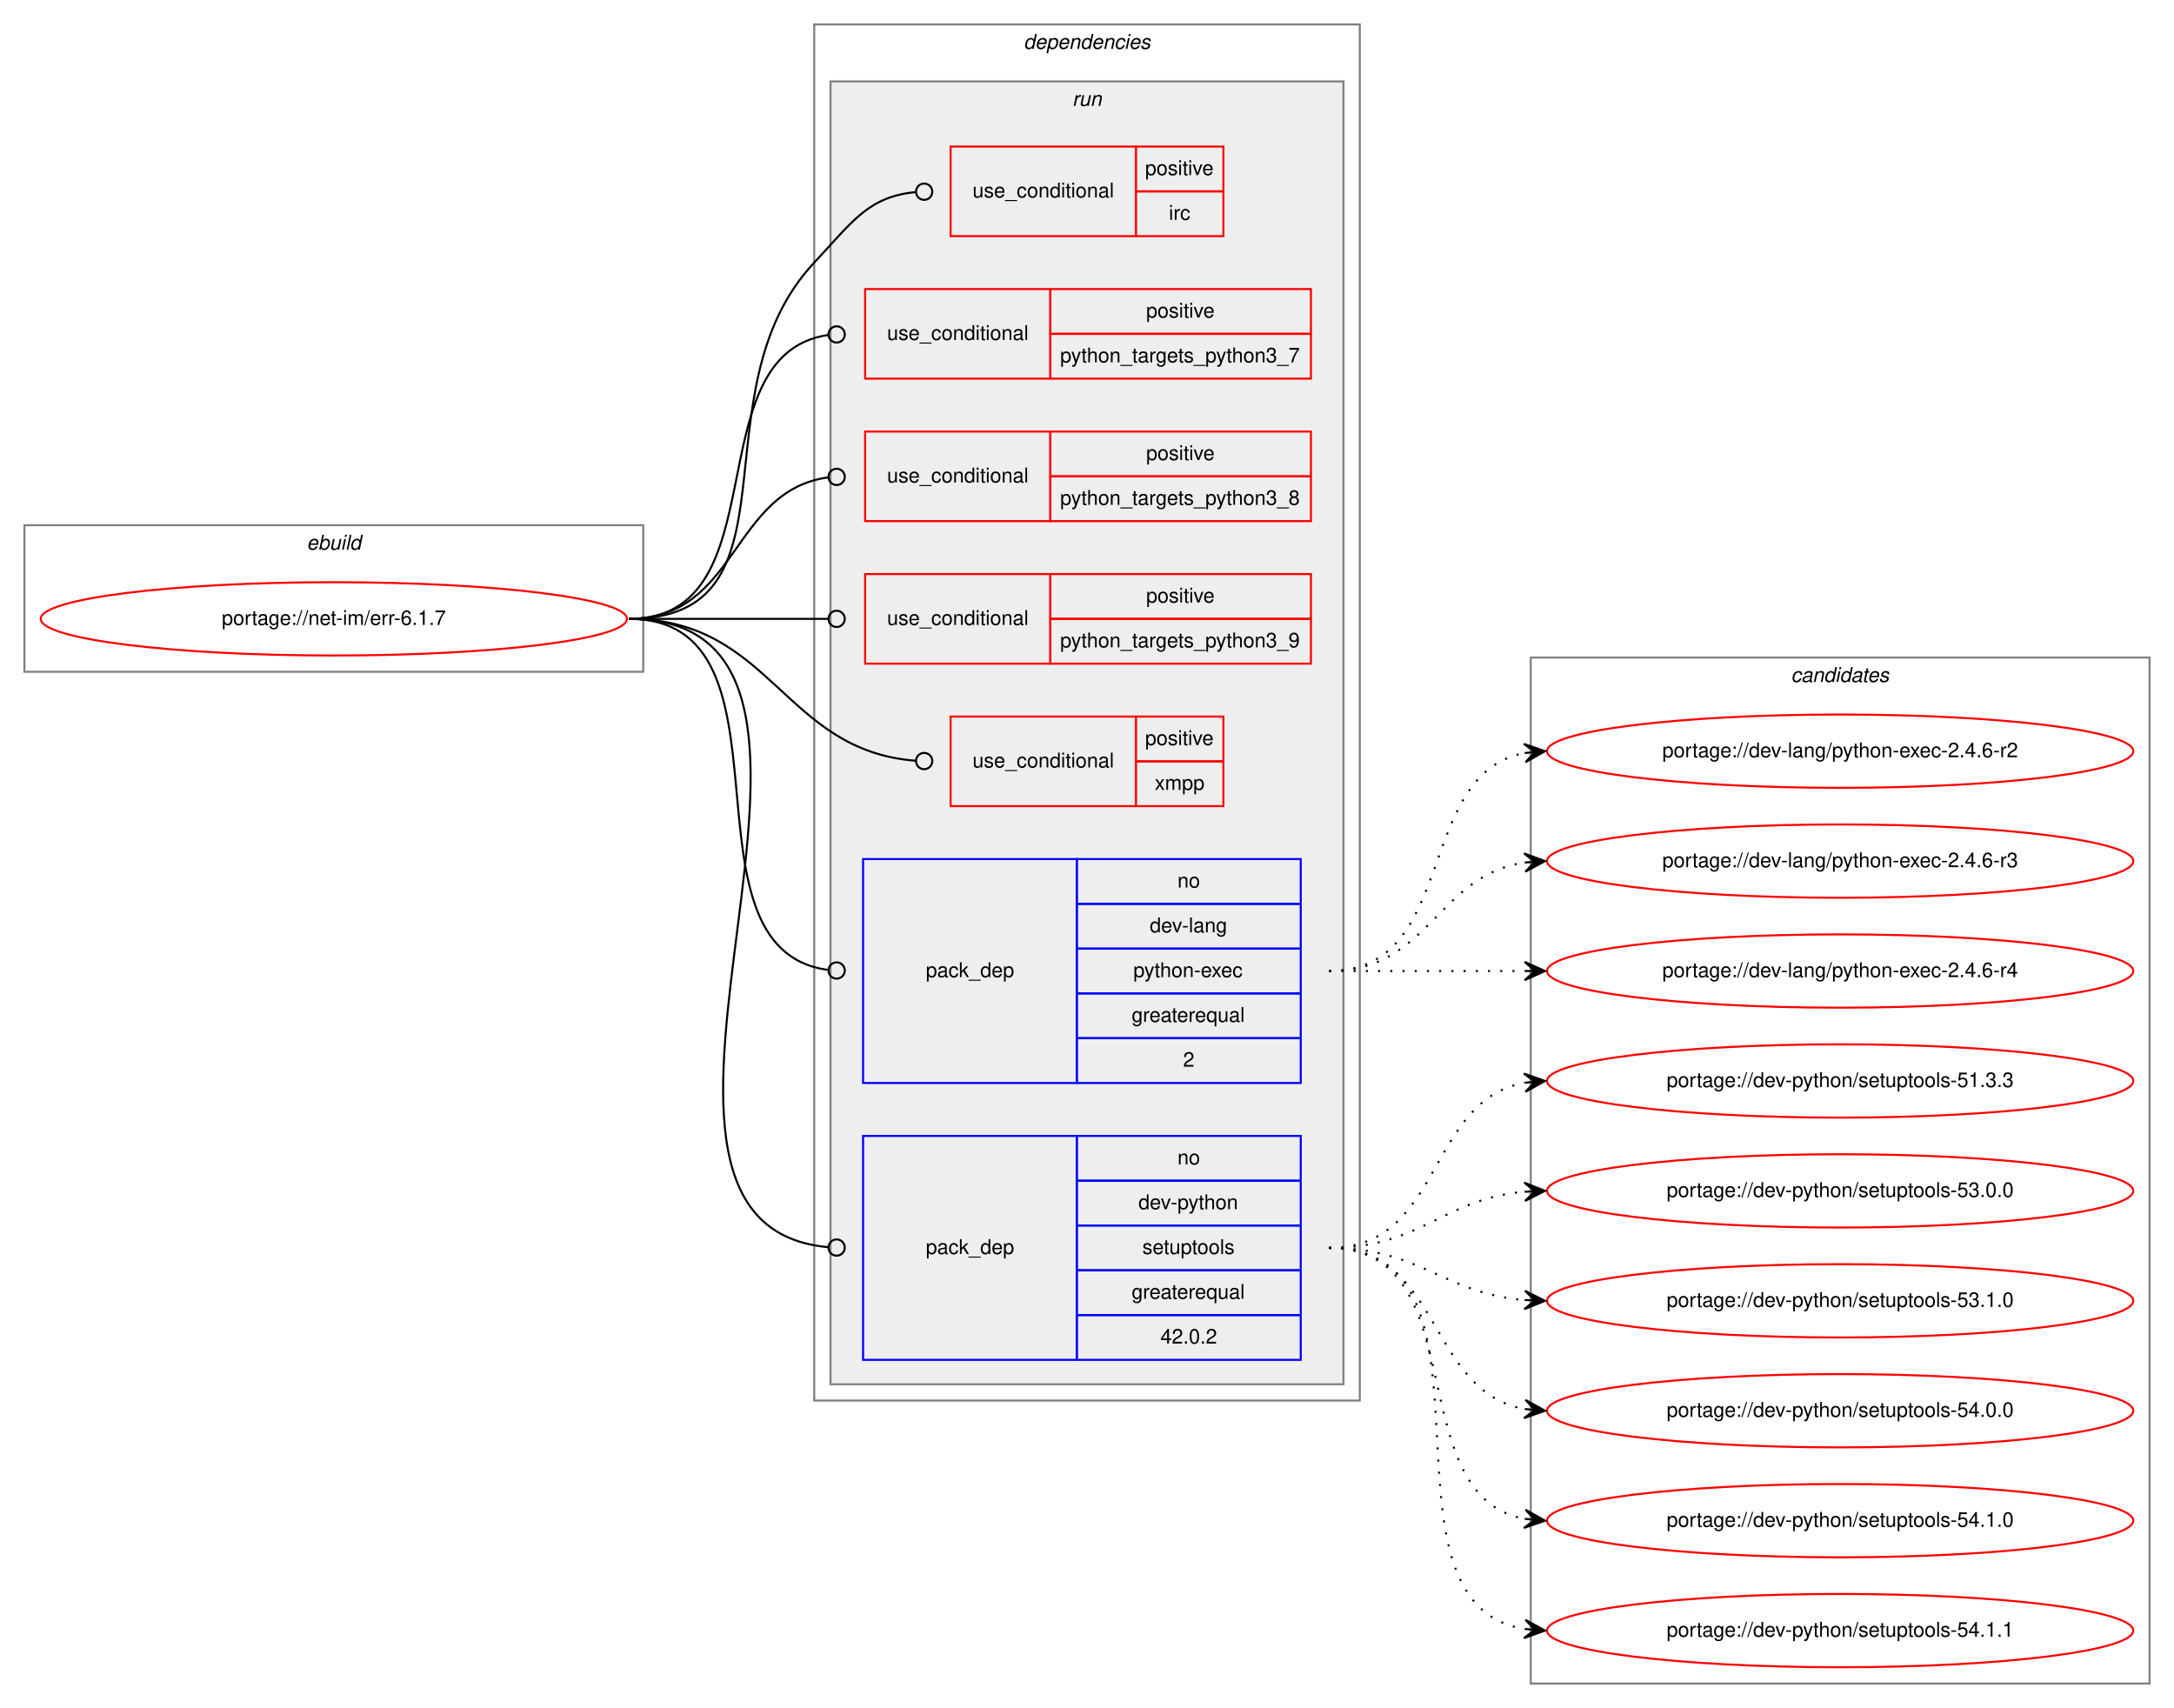
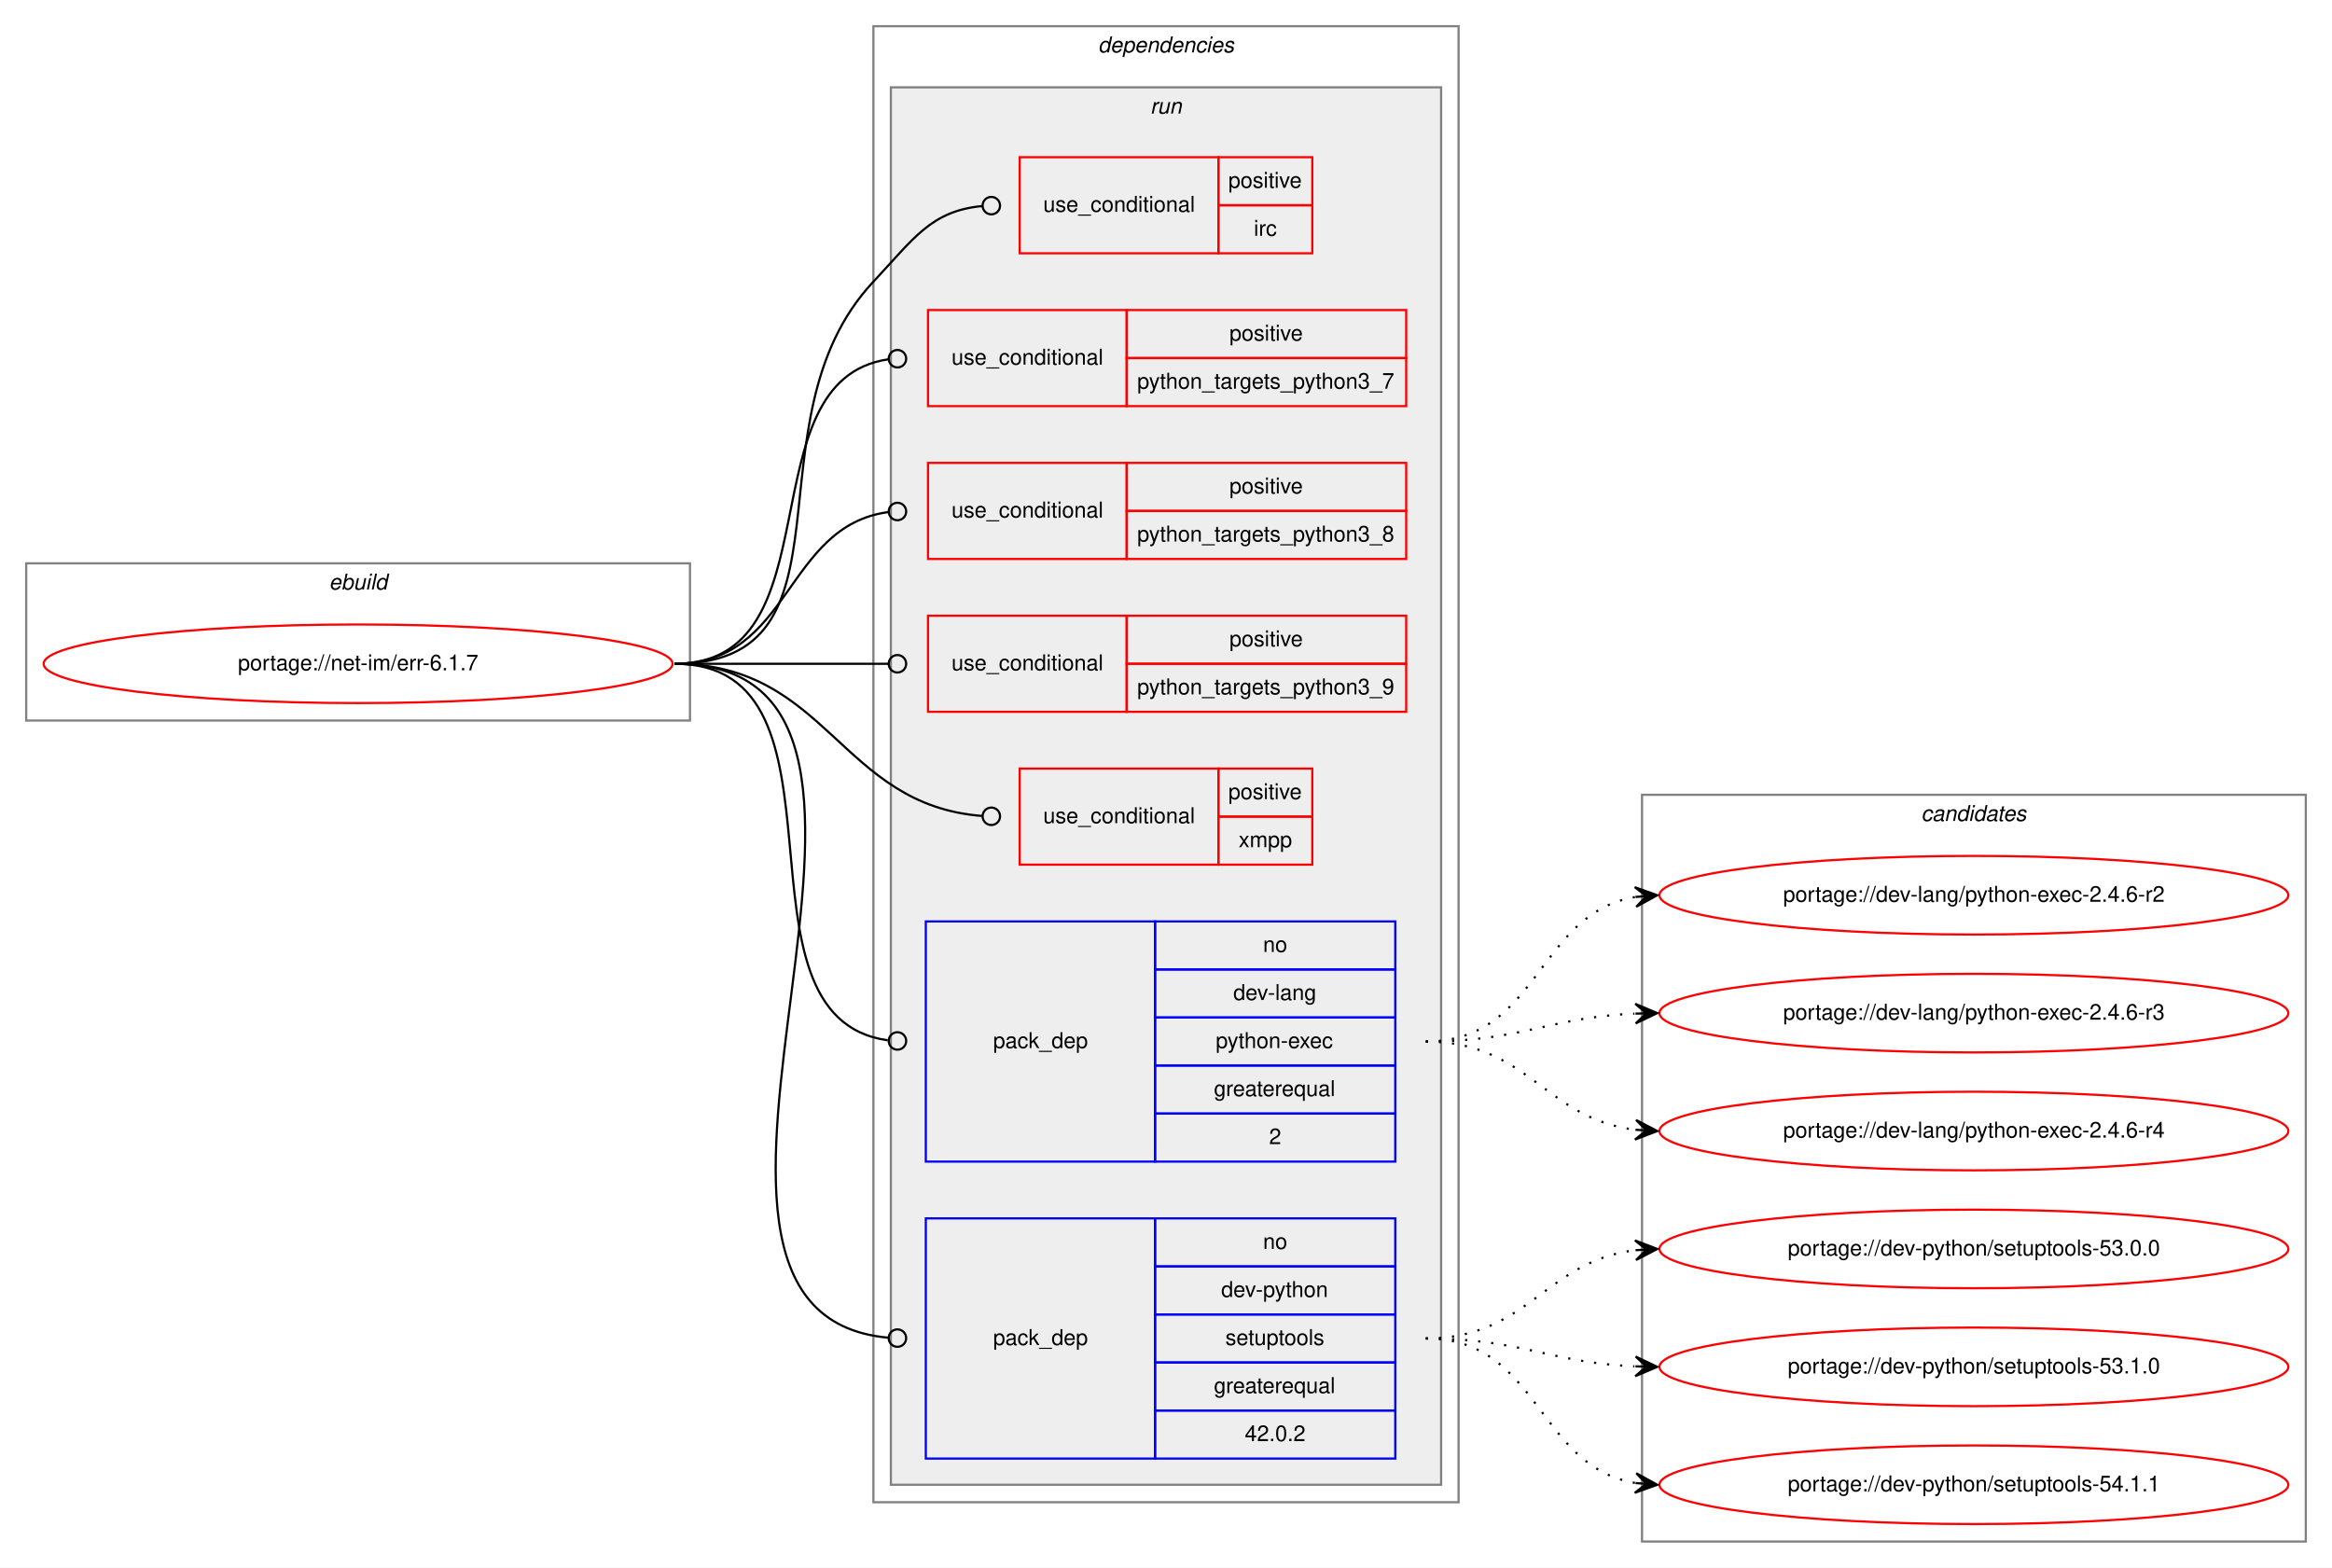
- <svg xmlns="http://www.w3.org/2000/svg" xmlns:xlink="http://www.w3.org/1999/xlink" width="1068pt" height="839pt" viewBox="0.00 0.00 1068.00 839.00">
-   <g id="graph0" class="graph" transform="scale(1 1) rotate(0) translate(4 835)">
-     <polygon fill="white" stroke="transparent" points="-4,4 -4,-835 1064,-835 1064,4 -4,4" />
+ <svg xmlns="http://www.w3.org/2000/svg" xmlns:xlink="http://www.w3.org/1999/xlink" width="1068pt" height="718pt" viewBox="0.00 0.00 1068.00 718.00">
+   <g id="graph0" class="graph" transform="scale(1 1) rotate(0) translate(4 714)">
+     <polygon fill="white" stroke="transparent" points="-4,4 -4,-714 1064,-714 1064,4 -4,4" />
    <g id="clust1" class="cluster">
-       <polygon fill="none" stroke="gray" points="8,-505 8,-577 312,-577 312,-505 8,-505" />
-       <text text-anchor="start" x="146.66" y="-565" font-family="Helvetica,sans-Serif" font-style="italic" font-size="10.00">ebuild</text>
+       <polygon fill="none" stroke="gray" points="8,-384 8,-456 312,-456 312,-384 8,-384" />
+       <text text-anchor="start" x="146.66" y="-444" font-family="Helvetica,sans-Serif" font-style="italic" font-size="10.00">ebuild</text>
    </g>
    <g id="clust2" class="cluster">
-       <polygon fill="none" stroke="gray" points="396,-147 396,-823 664,-823 664,-147 396,-147" />
-       <text text-anchor="start" x="498.88" y="-811" font-family="Helvetica,sans-Serif" font-style="italic" font-size="10.00">dependencies</text>
+       <polygon fill="none" stroke="gray" points="396,-26 396,-702 664,-702 664,-26 396,-26" />
+       <text text-anchor="start" x="498.88" y="-690" font-family="Helvetica,sans-Serif" font-style="italic" font-size="10.00">dependencies</text>
    </g>
    <g id="clust5" class="cluster">
-       <polygon fill="#eeeeee" stroke="gray" points="404,-155 404,-795 656,-795 656,-155 404,-155" />
-       <text text-anchor="start" x="522.78" y="-783" font-family="Helvetica,sans-Serif" font-style="italic" font-size="10.00">run</text>
+       <polygon fill="#eeeeee" stroke="gray" points="404,-34 404,-674 656,-674 656,-34 404,-34" />
+       <text text-anchor="start" x="522.78" y="-662" font-family="Helvetica,sans-Serif" font-style="italic" font-size="10.00">run</text>
    </g>
    <g id="clust13" class="cluster">
-       <polygon fill="none" stroke="gray" points="748,-8 748,-512 1052,-512 1052,-8 748,-8" />
-       <text text-anchor="start" x="875.82" y="-500" font-family="Helvetica,sans-Serif" font-style="italic" font-size="10.00">candidates</text>
+       <polygon fill="none" stroke="gray" points="748,-8 748,-350 1052,-350 1052,-8 748,-8" />
+       <text text-anchor="start" x="875.82" y="-338" font-family="Helvetica,sans-Serif" font-style="italic" font-size="10.00">candidates</text>
    </g>
    <g id="node1" class="node">
      <g id="a_node1">
        <a xlink:href="../net-im/err-6.1.7.svg" xlink:title="portage://net-im/err-6.1.7">
-           <ellipse fill="none" stroke="red" cx="160" cy="-531" rx="144" ry="18" />
-           <text text-anchor="middle" x="160" y="-528" font-family="Helvetica,sans-Serif" font-size="10.00">portage://net-im/err-6.1.7</text>
+           <ellipse fill="none" stroke="red" cx="160" cy="-410" rx="144" ry="18" />
+           <text text-anchor="middle" x="160" y="-407" font-family="Helvetica,sans-Serif" font-size="10.00">portage://net-im/err-6.1.7</text>
        </a>
      </g>
    </g>
    <g id="node2" class="node">
-       <polygon fill="none" stroke="red" points="463,-719 463,-763 554,-763 554,-719 463,-719" />
-       <text text-anchor="start" x="473.77" y="-738" font-family="Helvetica,sans-Serif" font-size="10.00">use_conditional</text>
-       <polygon fill="none" stroke="red" points="554,-741 554,-763 597,-763 597,-741 554,-741" />
-       <text text-anchor="start" x="558.55" y="-749" font-family="Helvetica,sans-Serif" font-size="10.00">positive</text>
-       <polygon fill="none" stroke="red" points="554,-719 554,-741 597,-741 597,-719 554,-719" />
-       <text text-anchor="start" x="570.23" y="-727" font-family="Helvetica,sans-Serif" font-size="10.00">irc</text>
+       <polygon fill="none" stroke="red" points="463,-598 463,-642 554,-642 554,-598 463,-598" />
+       <text text-anchor="start" x="473.77" y="-617" font-family="Helvetica,sans-Serif" font-size="10.00">use_conditional</text>
+       <polygon fill="none" stroke="red" points="554,-620 554,-642 597,-642 597,-620 554,-620" />
+       <text text-anchor="start" x="558.55" y="-628" font-family="Helvetica,sans-Serif" font-size="10.00">positive</text>
+       <polygon fill="none" stroke="red" points="554,-598 554,-620 597,-620 597,-598 554,-598" />
+       <text text-anchor="start" x="570.23" y="-606" font-family="Helvetica,sans-Serif" font-size="10.00">irc</text>
    </g>
    <g id="edge1" class="edge">
-       <path fill="none" stroke="black" d="M305,-531C392.66,-531 336.01,-642.08 396,-706 414.59,-725.81 422.34,-738.37 445.8,-740.63" />
-       <ellipse fill="none" stroke="black" cx="450" cy="-740.82" rx="4" ry="4" />
+       <path fill="none" stroke="black" d="M305,-410C392.66,-410 336.01,-521.08 396,-585 414.59,-604.81 422.34,-617.37 445.8,-619.63" />
+       <ellipse fill="none" stroke="black" cx="450" cy="-619.82" rx="4" ry="4" />
    </g>
    <g id="node3" class="node">
-       <polygon fill="none" stroke="red" points="421,-649 421,-693 512,-693 512,-649 421,-649" />
-       <text text-anchor="start" x="431.77" y="-668" font-family="Helvetica,sans-Serif" font-size="10.00">use_conditional</text>
-       <polygon fill="none" stroke="red" points="512,-671 512,-693 640,-693 640,-671 512,-671" />
-       <text text-anchor="start" x="559.05" y="-679" font-family="Helvetica,sans-Serif" font-size="10.00">positive</text>
-       <polygon fill="none" stroke="red" points="512,-649 512,-671 640,-671 640,-649 512,-649" />
-       <text text-anchor="start" x="516.81" y="-657" font-family="Helvetica,sans-Serif" font-size="10.00">python_targets_python3_7</text>
+       <polygon fill="none" stroke="red" points="421,-528 421,-572 512,-572 512,-528 421,-528" />
+       <text text-anchor="start" x="431.77" y="-547" font-family="Helvetica,sans-Serif" font-size="10.00">use_conditional</text>
+       <polygon fill="none" stroke="red" points="512,-550 512,-572 640,-572 640,-550 512,-550" />
+       <text text-anchor="start" x="559.05" y="-558" font-family="Helvetica,sans-Serif" font-size="10.00">positive</text>
+       <polygon fill="none" stroke="red" points="512,-528 512,-550 640,-550 640,-528 512,-528" />
+       <text text-anchor="start" x="516.81" y="-536" font-family="Helvetica,sans-Serif" font-size="10.00">python_targets_python3_7</text>
    </g>
    <g id="edge2" class="edge">
-       <path fill="none" stroke="black" d="M305,-531C380.15,-531 336.5,-660.8 402.83,-670.44" />
-       <ellipse fill="none" stroke="black" cx="407.01" cy="-670.72" rx="4" ry="4" />
+       <path fill="none" stroke="black" d="M305,-410C380.15,-410 336.5,-539.8 402.83,-549.44" />
+       <ellipse fill="none" stroke="black" cx="407.01" cy="-549.72" rx="4" ry="4" />
    </g>
    <g id="node4" class="node">
-       <polygon fill="none" stroke="red" points="421,-579 421,-623 512,-623 512,-579 421,-579" />
-       <text text-anchor="start" x="431.77" y="-598" font-family="Helvetica,sans-Serif" font-size="10.00">use_conditional</text>
-       <polygon fill="none" stroke="red" points="512,-601 512,-623 640,-623 640,-601 512,-601" />
-       <text text-anchor="start" x="559.05" y="-609" font-family="Helvetica,sans-Serif" font-size="10.00">positive</text>
-       <polygon fill="none" stroke="red" points="512,-579 512,-601 640,-601 640,-579 512,-579" />
-       <text text-anchor="start" x="516.81" y="-587" font-family="Helvetica,sans-Serif" font-size="10.00">python_targets_python3_8</text>
+       <polygon fill="none" stroke="red" points="421,-458 421,-502 512,-502 512,-458 421,-458" />
+       <text text-anchor="start" x="431.77" y="-477" font-family="Helvetica,sans-Serif" font-size="10.00">use_conditional</text>
+       <polygon fill="none" stroke="red" points="512,-480 512,-502 640,-502 640,-480 512,-480" />
+       <text text-anchor="start" x="559.05" y="-488" font-family="Helvetica,sans-Serif" font-size="10.00">positive</text>
+       <polygon fill="none" stroke="red" points="512,-458 512,-480 640,-480 640,-458 512,-458" />
+       <text text-anchor="start" x="516.81" y="-466" font-family="Helvetica,sans-Serif" font-size="10.00">python_targets_python3_8</text>
    </g>
    <g id="edge3" class="edge">
-       <path fill="none" stroke="black" d="M305,-531C358.59,-531 355.08,-594.07 402.87,-600.48" />
-       <ellipse fill="none" stroke="black" cx="407.01" cy="-600.74" rx="4" ry="4" />
+       <path fill="none" stroke="black" d="M305,-410C358.59,-410 355.08,-473.07 402.87,-479.48" />
+       <ellipse fill="none" stroke="black" cx="407.01" cy="-479.74" rx="4" ry="4" />
    </g>
    <g id="node5" class="node">
-       <polygon fill="none" stroke="red" points="421,-509 421,-553 512,-553 512,-509 421,-509" />
-       <text text-anchor="start" x="431.77" y="-528" font-family="Helvetica,sans-Serif" font-size="10.00">use_conditional</text>
-       <polygon fill="none" stroke="red" points="512,-531 512,-553 640,-553 640,-531 512,-531" />
-       <text text-anchor="start" x="559.05" y="-539" font-family="Helvetica,sans-Serif" font-size="10.00">positive</text>
-       <polygon fill="none" stroke="red" points="512,-509 512,-531 640,-531 640,-509 512,-509" />
-       <text text-anchor="start" x="516.81" y="-517" font-family="Helvetica,sans-Serif" font-size="10.00">python_targets_python3_9</text>
+       <polygon fill="none" stroke="red" points="421,-388 421,-432 512,-432 512,-388 421,-388" />
+       <text text-anchor="start" x="431.77" y="-407" font-family="Helvetica,sans-Serif" font-size="10.00">use_conditional</text>
+       <polygon fill="none" stroke="red" points="512,-410 512,-432 640,-432 640,-410 512,-410" />
+       <text text-anchor="start" x="559.05" y="-418" font-family="Helvetica,sans-Serif" font-size="10.00">positive</text>
+       <polygon fill="none" stroke="red" points="512,-388 512,-410 640,-410 640,-388 512,-388" />
+       <text text-anchor="start" x="516.81" y="-396" font-family="Helvetica,sans-Serif" font-size="10.00">python_targets_python3_9</text>
    </g>
    <g id="edge4" class="edge">
-       <path fill="none" stroke="black" d="M305,-531C349.26,-531 362.33,-531 402.82,-531" />
-       <ellipse fill="none" stroke="black" cx="407" cy="-531" rx="4" ry="4" />
+       <path fill="none" stroke="black" d="M305,-410C349.26,-410 362.33,-410 402.82,-410" />
+       <ellipse fill="none" stroke="black" cx="407" cy="-410" rx="4" ry="4" />
    </g>
    <g id="node6" class="node">
-       <polygon fill="none" stroke="red" points="463,-439 463,-483 554,-483 554,-439 463,-439" />
-       <text text-anchor="start" x="473.77" y="-458" font-family="Helvetica,sans-Serif" font-size="10.00">use_conditional</text>
-       <polygon fill="none" stroke="red" points="554,-461 554,-483 597,-483 597,-461 554,-461" />
-       <text text-anchor="start" x="558.55" y="-469" font-family="Helvetica,sans-Serif" font-size="10.00">positive</text>
-       <polygon fill="none" stroke="red" points="554,-439 554,-461 597,-461 597,-439 554,-439" />
-       <text text-anchor="start" x="563.28" y="-447" font-family="Helvetica,sans-Serif" font-size="10.00">xmpp</text>
+       <polygon fill="none" stroke="red" points="463,-318 463,-362 554,-362 554,-318 463,-318" />
+       <text text-anchor="start" x="473.77" y="-337" font-family="Helvetica,sans-Serif" font-size="10.00">use_conditional</text>
+       <polygon fill="none" stroke="red" points="554,-340 554,-362 597,-362 597,-340 554,-340" />
+       <text text-anchor="start" x="558.55" y="-348" font-family="Helvetica,sans-Serif" font-size="10.00">positive</text>
+       <polygon fill="none" stroke="red" points="554,-318 554,-340 597,-340 597,-318 554,-318" />
+       <text text-anchor="start" x="563.28" y="-326" font-family="Helvetica,sans-Serif" font-size="10.00">xmpp</text>
    </g>
    <g id="edge5" class="edge">
-       <path fill="none" stroke="black" d="M305,-531C375.31,-531 380.52,-466.36 445.74,-461.31" />
-       <ellipse fill="none" stroke="black" cx="450" cy="-461.15" rx="4" ry="4" />
+       <path fill="none" stroke="black" d="M305,-410C375.31,-410 380.52,-345.36 445.74,-340.31" />
+       <ellipse fill="none" stroke="black" cx="450" cy="-340.15" rx="4" ry="4" />
    </g>
    <g id="node7" class="node">
-       <polygon fill="none" stroke="blue" points="420,-303 420,-413 525,-413 525,-303 420,-303" />
-       <text text-anchor="start" x="450.82" y="-355" font-family="Helvetica,sans-Serif" font-size="10.00">pack_dep</text>
-       <polygon fill="none" stroke="blue" points="525,-391 525,-413 635,-413 635,-391 525,-391" />
-       <text text-anchor="start" x="574.44" y="-399" font-family="Helvetica,sans-Serif" font-size="10.00">no</text>
-       <polygon fill="none" stroke="blue" points="525,-369 525,-391 635,-391 635,-369 525,-369" />
-       <text text-anchor="start" x="560.83" y="-377" font-family="Helvetica,sans-Serif" font-size="10.00">dev-lang</text>
-       <polygon fill="none" stroke="blue" points="525,-347 525,-369 635,-369 635,-347 525,-347" />
-       <text text-anchor="start" x="552.77" y="-355" font-family="Helvetica,sans-Serif" font-size="10.00">python-exec</text>
-       <polygon fill="none" stroke="blue" points="525,-325 525,-347 635,-347 635,-325 525,-325" />
-       <text text-anchor="start" x="551.94" y="-333" font-family="Helvetica,sans-Serif" font-size="10.00">greaterequal</text>
-       <polygon fill="none" stroke="blue" points="525,-303 525,-325 635,-325 635,-303 525,-303" />
-       <text text-anchor="start" x="577.22" y="-311" font-family="Helvetica,sans-Serif" font-size="10.00">2</text>
+       <polygon fill="none" stroke="blue" points="420,-182 420,-292 525,-292 525,-182 420,-182" />
+       <text text-anchor="start" x="450.82" y="-234" font-family="Helvetica,sans-Serif" font-size="10.00">pack_dep</text>
+       <polygon fill="none" stroke="blue" points="525,-270 525,-292 635,-292 635,-270 525,-270" />
+       <text text-anchor="start" x="574.44" y="-278" font-family="Helvetica,sans-Serif" font-size="10.00">no</text>
+       <polygon fill="none" stroke="blue" points="525,-248 525,-270 635,-270 635,-248 525,-248" />
+       <text text-anchor="start" x="560.83" y="-256" font-family="Helvetica,sans-Serif" font-size="10.00">dev-lang</text>
+       <polygon fill="none" stroke="blue" points="525,-226 525,-248 635,-248 635,-226 525,-226" />
+       <text text-anchor="start" x="552.77" y="-234" font-family="Helvetica,sans-Serif" font-size="10.00">python-exec</text>
+       <polygon fill="none" stroke="blue" points="525,-204 525,-226 635,-226 635,-204 525,-204" />
+       <text text-anchor="start" x="551.94" y="-212" font-family="Helvetica,sans-Serif" font-size="10.00">greaterequal</text>
+       <polygon fill="none" stroke="blue" points="525,-182 525,-204 635,-204 635,-182 525,-182" />
+       <text text-anchor="start" x="577.22" y="-190" font-family="Helvetica,sans-Serif" font-size="10.00">2</text>
    </g>
    <g id="edge6" class="edge">
-       <path fill="none" stroke="black" d="M305,-531C392.18,-531 325.58,-369.3 402.55,-358.56" />
-       <ellipse fill="none" stroke="black" cx="407.01" cy="-358.26" rx="4" ry="4" />
+       <path fill="none" stroke="black" d="M305,-410C392.18,-410 325.58,-248.3 402.55,-237.56" />
+       <ellipse fill="none" stroke="black" cx="407.01" cy="-237.26" rx="4" ry="4" />
    </g>
    <g id="node8" class="node">
-       <polygon fill="none" stroke="blue" points="420,-167 420,-277 525,-277 525,-167 420,-167" />
-       <text text-anchor="start" x="450.82" y="-219" font-family="Helvetica,sans-Serif" font-size="10.00">pack_dep</text>
-       <polygon fill="none" stroke="blue" points="525,-255 525,-277 635,-277 635,-255 525,-255" />
-       <text text-anchor="start" x="574.44" y="-263" font-family="Helvetica,sans-Serif" font-size="10.00">no</text>
-       <polygon fill="none" stroke="blue" points="525,-233 525,-255 635,-255 635,-233 525,-233" />
-       <text text-anchor="start" x="555.27" y="-241" font-family="Helvetica,sans-Serif" font-size="10.00">dev-python</text>
-       <polygon fill="none" stroke="blue" points="525,-211 525,-233 635,-233 635,-211 525,-211" />
-       <text text-anchor="start" x="557.21" y="-219" font-family="Helvetica,sans-Serif" font-size="10.00">setuptools</text>
-       <polygon fill="none" stroke="blue" points="525,-189 525,-211 635,-211 635,-189 525,-189" />
-       <text text-anchor="start" x="551.94" y="-197" font-family="Helvetica,sans-Serif" font-size="10.00">greaterequal</text>
-       <polygon fill="none" stroke="blue" points="525,-167 525,-189 635,-189 635,-167 525,-167" />
-       <text text-anchor="start" x="566.1" y="-175" font-family="Helvetica,sans-Serif" font-size="10.00">42.0.2</text>
+       <polygon fill="none" stroke="blue" points="420,-46 420,-156 525,-156 525,-46 420,-46" />
+       <text text-anchor="start" x="450.82" y="-98" font-family="Helvetica,sans-Serif" font-size="10.00">pack_dep</text>
+       <polygon fill="none" stroke="blue" points="525,-134 525,-156 635,-156 635,-134 525,-134" />
+       <text text-anchor="start" x="574.44" y="-142" font-family="Helvetica,sans-Serif" font-size="10.00">no</text>
+       <polygon fill="none" stroke="blue" points="525,-112 525,-134 635,-134 635,-112 525,-112" />
+       <text text-anchor="start" x="555.27" y="-120" font-family="Helvetica,sans-Serif" font-size="10.00">dev-python</text>
+       <polygon fill="none" stroke="blue" points="525,-90 525,-112 635,-112 635,-90 525,-90" />
+       <text text-anchor="start" x="557.21" y="-98" font-family="Helvetica,sans-Serif" font-size="10.00">setuptools</text>
+       <polygon fill="none" stroke="blue" points="525,-68 525,-90 635,-90 635,-68 525,-68" />
+       <text text-anchor="start" x="551.94" y="-76" font-family="Helvetica,sans-Serif" font-size="10.00">greaterequal</text>
+       <polygon fill="none" stroke="blue" points="525,-46 525,-68 635,-68 635,-46 525,-46" />
+       <text text-anchor="start" x="566.1" y="-54" font-family="Helvetica,sans-Serif" font-size="10.00">42.0.2</text>
    </g>
    <g id="edge7" class="edge">
-       <path fill="none" stroke="black" d="M305,-531C447.35,-531 272.89,-233.95 402.87,-222.35" />
-       <ellipse fill="none" stroke="black" cx="407" cy="-222.17" rx="4" ry="4" />
+       <path fill="none" stroke="black" d="M305,-410C447.35,-410 272.89,-112.95 402.87,-101.35" />
+       <ellipse fill="none" stroke="black" cx="407" cy="-101.17" rx="4" ry="4" />
    </g>
    <g id="node9" class="node">
      <g id="a_node9">
        <a xlink:href="../dev-lang/python-exec-2.4.6-r2.svg" xlink:title="portage://dev-lang/python-exec-2.4.6-r2">
-           <ellipse fill="none" stroke="red" cx="900" cy="-466" rx="144" ry="18" />
-           <text text-anchor="middle" x="900" y="-463" font-family="Helvetica,sans-Serif" font-size="10.00">portage://dev-lang/python-exec-2.4.6-r2</text>
+           <ellipse fill="none" stroke="red" cx="900" cy="-304" rx="144" ry="18" />
+           <text text-anchor="middle" x="900" y="-301" font-family="Helvetica,sans-Serif" font-size="10.00">portage://dev-lang/python-exec-2.4.6-r2</text>
        </a>
      </g>
    </g>
    <g id="edge8" class="edge">
-       <path fill="none" stroke="black" stroke-dasharray="1,5" d="M649,-358C712.58,-358 690.58,-454.51 744.79,-465.07" />
-       <polygon fill="black" stroke="black" points="755,-466 744.63,-469.57 750.02,-465.54 745.04,-465.09 745.04,-465.09 745.04,-465.09 750.02,-465.54 745.45,-460.61 755,-466 755,-466" />
+       <path fill="none" stroke="black" stroke-dasharray="1,5" d="M649,-237C701.14,-237 699.72,-295.64 744.95,-303.2" />
+       <polygon fill="black" stroke="black" points="755,-304 744.67,-307.69 750.02,-303.6 745.03,-303.21 745.03,-303.21 745.03,-303.21 750.02,-303.6 745.39,-298.72 755,-304 755,-304" />
    </g>
    <g id="node10" class="node">
      <g id="a_node10">
        <a xlink:href="../dev-lang/python-exec-2.4.6-r3.svg" xlink:title="portage://dev-lang/python-exec-2.4.6-r3">
-           <ellipse fill="none" stroke="red" cx="900" cy="-412" rx="144" ry="18" />
-           <text text-anchor="middle" x="900" y="-409" font-family="Helvetica,sans-Serif" font-size="10.00">portage://dev-lang/python-exec-2.4.6-r3</text>
+           <ellipse fill="none" stroke="red" cx="900" cy="-250" rx="144" ry="18" />
+           <text text-anchor="middle" x="900" y="-247" font-family="Helvetica,sans-Serif" font-size="10.00">portage://dev-lang/python-exec-2.4.6-r3</text>
        </a>
      </g>
    </g>
    <g id="edge9" class="edge">
-       <path fill="none" stroke="black" stroke-dasharray="1,5" d="M649,-358C698.26,-358 701.85,-404.87 744.86,-411.28" />
-       <polygon fill="black" stroke="black" points="755,-412 744.71,-415.78 750.01,-411.64 745.03,-411.29 745.03,-411.29 745.03,-411.29 750.01,-411.64 745.35,-406.8 755,-412 755,-412" />
+       <path fill="none" stroke="black" stroke-dasharray="1,5" d="M649,-237C692.76,-237 705.58,-248.05 744.51,-249.77" />
+       <polygon fill="black" stroke="black" points="755,-250 744.91,-254.28 750,-249.89 745,-249.78 745,-249.78 745,-249.78 750,-249.89 745.1,-245.29 755,-250 755,-250" />
    </g>
    <g id="node11" class="node">
      <g id="a_node11">
        <a xlink:href="../dev-lang/python-exec-2.4.6-r4.svg" xlink:title="portage://dev-lang/python-exec-2.4.6-r4">
-           <ellipse fill="none" stroke="red" cx="900" cy="-358" rx="144" ry="18" />
-           <text text-anchor="middle" x="900" y="-355" font-family="Helvetica,sans-Serif" font-size="10.00">portage://dev-lang/python-exec-2.4.6-r4</text>
+           <ellipse fill="none" stroke="red" cx="900" cy="-196" rx="144" ry="18" />
+           <text text-anchor="middle" x="900" y="-193" font-family="Helvetica,sans-Serif" font-size="10.00">portage://dev-lang/python-exec-2.4.6-r4</text>
        </a>
      </g>
    </g>
    <g id="edge10" class="edge">
-       <path fill="none" stroke="black" stroke-dasharray="1,5" d="M649,-358C692.43,-358 705.83,-358 744.57,-358" />
-       <polygon fill="black" stroke="black" points="755,-358 745,-362.5 750,-358 745,-358 745,-358 745,-358 750,-358 745,-353.5 755,-358 755,-358" />
+       <path fill="none" stroke="black" stroke-dasharray="1,5" d="M649,-237C695.96,-237 703.56,-201.56 744.99,-196.58" />
+       <polygon fill="black" stroke="black" points="755,-196 745.28,-201.07 750.01,-196.29 745.02,-196.58 745.02,-196.58 745.02,-196.58 750.01,-196.29 744.76,-192.09 755,-196 755,-196" />
    </g>
    <g id="node12" class="node">
      <g id="a_node12">
-         <a xlink:href="../dev-python/setuptools-51.3.3.svg" xlink:title="portage://dev-python/setuptools-51.3.3">
-           <ellipse fill="none" stroke="red" cx="900" cy="-304" rx="144" ry="18" />
-           <text text-anchor="middle" x="900" y="-301" font-family="Helvetica,sans-Serif" font-size="10.00">portage://dev-python/setuptools-51.3.3</text>
+         <a xlink:href="../dev-python/setuptools-53.0.0.svg" xlink:title="portage://dev-python/setuptools-53.0.0">
+           <ellipse fill="none" stroke="red" cx="900" cy="-142" rx="144" ry="18" />
+           <text text-anchor="middle" x="900" y="-139" font-family="Helvetica,sans-Serif" font-size="10.00">portage://dev-python/setuptools-53.0.0</text>
        </a>
      </g>
    </g>
    <g id="edge11" class="edge">
-       <path fill="none" stroke="black" stroke-dasharray="1,5" d="M649,-222C704.96,-222 696.76,-294.37 744.95,-303.13" />
-       <polygon fill="black" stroke="black" points="755,-304 744.65,-307.63 750.02,-303.57 745.04,-303.14 745.04,-303.14 745.04,-303.14 750.02,-303.57 745.42,-298.66 755,-304 755,-304" />
+       <path fill="none" stroke="black" stroke-dasharray="1,5" d="M649,-101C695.96,-101 703.56,-136.44 744.99,-141.42" />
+       <polygon fill="black" stroke="black" points="755,-142 744.76,-145.91 750.01,-141.71 745.02,-141.42 745.02,-141.42 745.02,-141.42 750.01,-141.71 745.28,-136.93 755,-142 755,-142" />
    </g>
    <g id="node13" class="node">
      <g id="a_node13">
-         <a xlink:href="../dev-python/setuptools-53.0.0.svg" xlink:title="portage://dev-python/setuptools-53.0.0">
-           <ellipse fill="none" stroke="red" cx="900" cy="-250" rx="144" ry="18" />
-           <text text-anchor="middle" x="900" y="-247" font-family="Helvetica,sans-Serif" font-size="10.00">portage://dev-python/setuptools-53.0.0</text>
+         <a xlink:href="../dev-python/setuptools-53.1.0.svg" xlink:title="portage://dev-python/setuptools-53.1.0">
+           <ellipse fill="none" stroke="red" cx="900" cy="-88" rx="144" ry="18" />
+           <text text-anchor="middle" x="900" y="-85" font-family="Helvetica,sans-Serif" font-size="10.00">portage://dev-python/setuptools-53.1.0</text>
        </a>
      </g>
    </g>
    <g id="edge12" class="edge">
-       <path fill="none" stroke="black" stroke-dasharray="1,5" d="M649,-222C694.11,-222 704.78,-246 744.78,-249.56" />
-       <polygon fill="black" stroke="black" points="755,-250 744.82,-254.07 750,-249.78 745.01,-249.57 745.01,-249.57 745.01,-249.57 750,-249.78 745.2,-245.07 755,-250 755,-250" />
+       <path fill="none" stroke="black" stroke-dasharray="1,5" d="M649,-101C692.76,-101 705.58,-89.95 744.51,-88.23" />
+       <polygon fill="black" stroke="black" points="755,-88 745.1,-92.71 750,-88.11 745,-88.22 745,-88.22 745,-88.22 750,-88.11 744.91,-83.72 755,-88 755,-88" />
    </g>
    <g id="node14" class="node">
      <g id="a_node14">
-         <a xlink:href="../dev-python/setuptools-53.1.0.svg" xlink:title="portage://dev-python/setuptools-53.1.0">
-           <ellipse fill="none" stroke="red" cx="900" cy="-196" rx="144" ry="18" />
-           <text text-anchor="middle" x="900" y="-193" font-family="Helvetica,sans-Serif" font-size="10.00">portage://dev-python/setuptools-53.1.0</text>
-         </a>
-       </g>
-     </g>
-     <g id="edge13" class="edge">
-       <path fill="none" stroke="black" stroke-dasharray="1,5" d="M649,-222C693.91,-222 704.94,-199.72 744.82,-196.41" />
-       <polygon fill="black" stroke="black" points="755,-196 745.19,-200.9 750,-196.2 745.01,-196.4 745.01,-196.4 745.01,-196.4 750,-196.2 744.83,-191.9 755,-196 755,-196" />
-     </g>
-     <g id="node15" class="node">
-       <g id="a_node15">
-         <a xlink:href="../dev-python/setuptools-54.0.0.svg" xlink:title="portage://dev-python/setuptools-54.0.0">
-           <ellipse fill="none" stroke="red" cx="900" cy="-142" rx="144" ry="18" />
-           <text text-anchor="middle" x="900" y="-139" font-family="Helvetica,sans-Serif" font-size="10.00">portage://dev-python/setuptools-54.0.0</text>
-         </a>
-       </g>
-     </g>
-     <g id="edge14" class="edge">
-       <path fill="none" stroke="black" stroke-dasharray="1,5" d="M649,-222C704.45,-222 697.18,-151.39 745.03,-142.84" />
-       <polygon fill="black" stroke="black" points="755,-142 745.42,-147.33 750.02,-142.42 745.04,-142.84 745.04,-142.84 745.04,-142.84 750.02,-142.42 744.66,-138.36 755,-142 755,-142" />
-     </g>
-     <g id="node16" class="node">
-       <g id="a_node16">
-         <a xlink:href="../dev-python/setuptools-54.1.0.svg" xlink:title="portage://dev-python/setuptools-54.1.0">
-           <ellipse fill="none" stroke="red" cx="900" cy="-88" rx="144" ry="18" />
-           <text text-anchor="middle" x="900" y="-85" font-family="Helvetica,sans-Serif" font-size="10.00">portage://dev-python/setuptools-54.1.0</text>
-         </a>
-       </g>
-     </g>
-     <g id="edge15" class="edge">
-       <path fill="none" stroke="black" stroke-dasharray="1,5" d="M649,-222C721.23,-222 683.25,-100.77 744.72,-88.93" />
-       <polygon fill="black" stroke="black" points="755,-88 745.44,-93.38 750.02,-88.45 745.04,-88.9 745.04,-88.9 745.04,-88.9 750.02,-88.45 744.64,-84.42 755,-88 755,-88" />
-     </g>
-     <g id="node17" class="node">
-       <g id="a_node17">
        <a xlink:href="../dev-python/setuptools-54.1.1.svg" xlink:title="portage://dev-python/setuptools-54.1.1">
          <ellipse fill="none" stroke="red" cx="900" cy="-34" rx="144" ry="18" />
          <text text-anchor="middle" x="900" y="-31" font-family="Helvetica,sans-Serif" font-size="10.00">portage://dev-python/setuptools-54.1.1</text>
        </a>
      </g>
    </g>
-     <g id="edge16" class="edge">
-       <path fill="none" stroke="black" stroke-dasharray="1,5" d="M649,-222C741.17,-222 665.51,-48.4 744.57,-34.84" />
-       <polygon fill="black" stroke="black" points="755,-34 745.39,-39.29 750.02,-34.4 745.03,-34.8 745.03,-34.8 745.03,-34.8 750.02,-34.4 744.67,-30.32 755,-34 755,-34" />
+     <g id="edge13" class="edge">
+       <path fill="none" stroke="black" stroke-dasharray="1,5" d="M649,-101C701.14,-101 699.72,-42.36 744.95,-34.8" />
+       <polygon fill="black" stroke="black" points="755,-34 745.39,-39.28 750.02,-34.4 745.03,-34.79 745.03,-34.79 745.03,-34.79 750.02,-34.4 744.67,-30.31 755,-34 755,-34" />
    </g>
  </g>
</svg>
